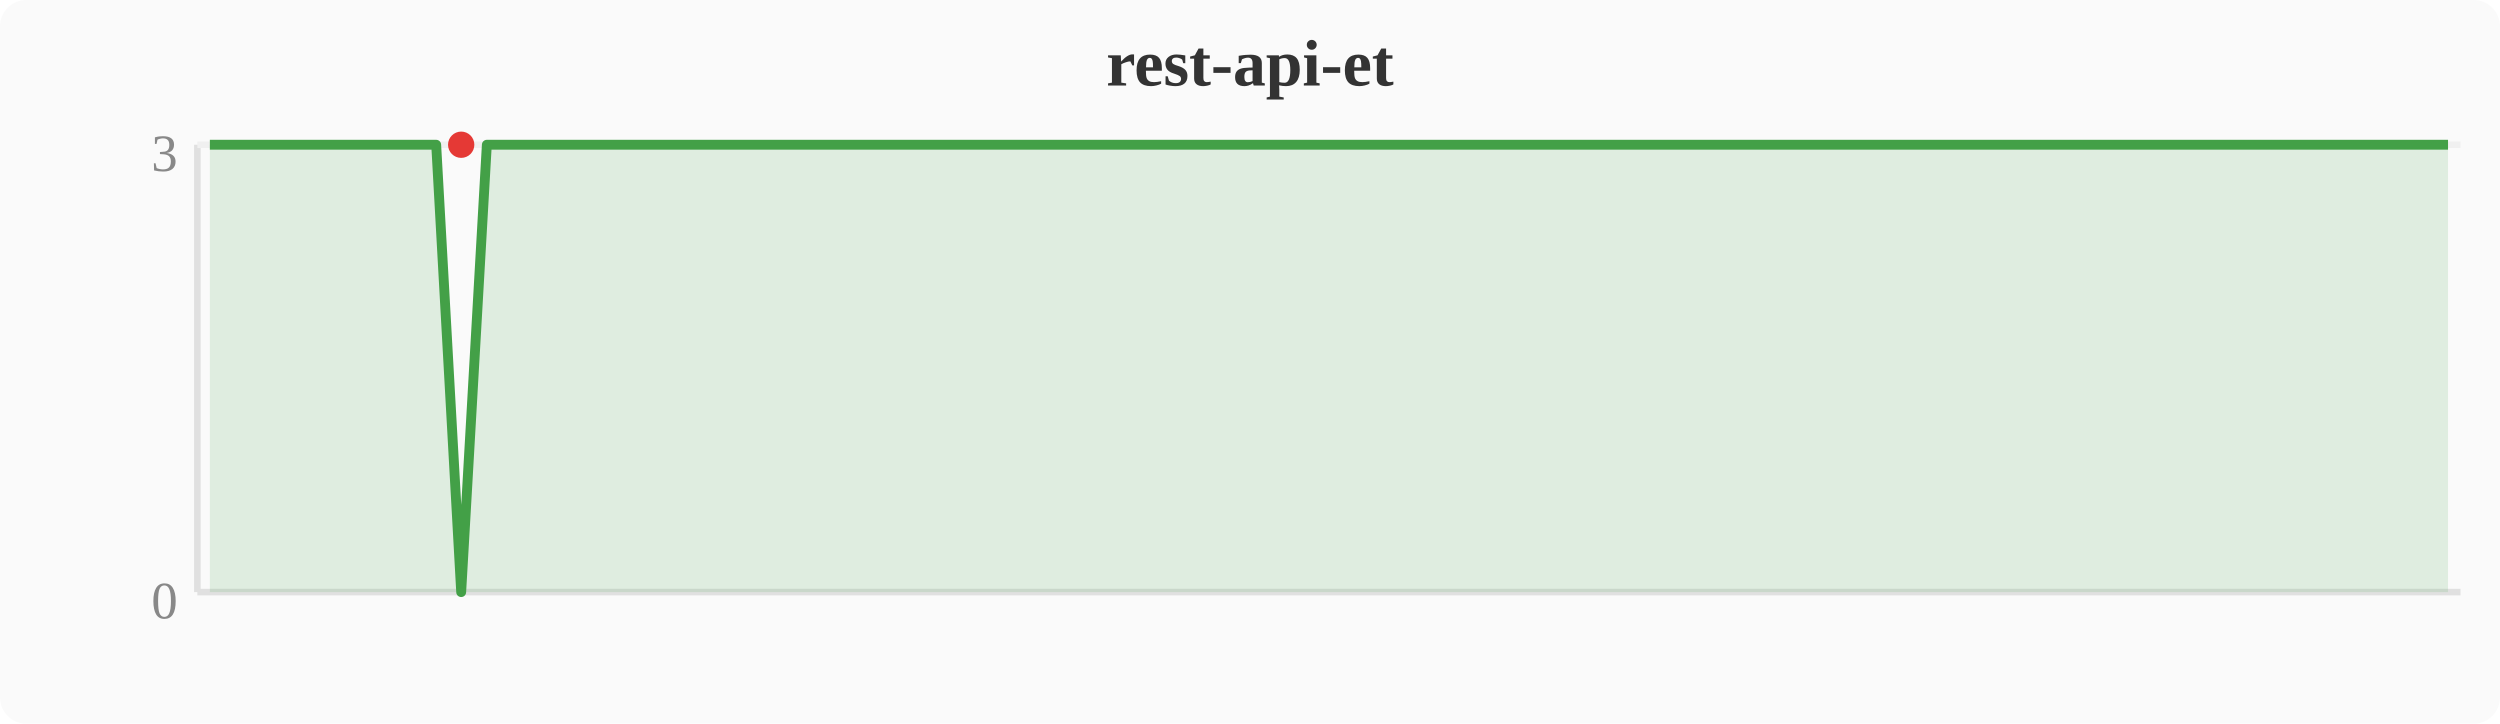
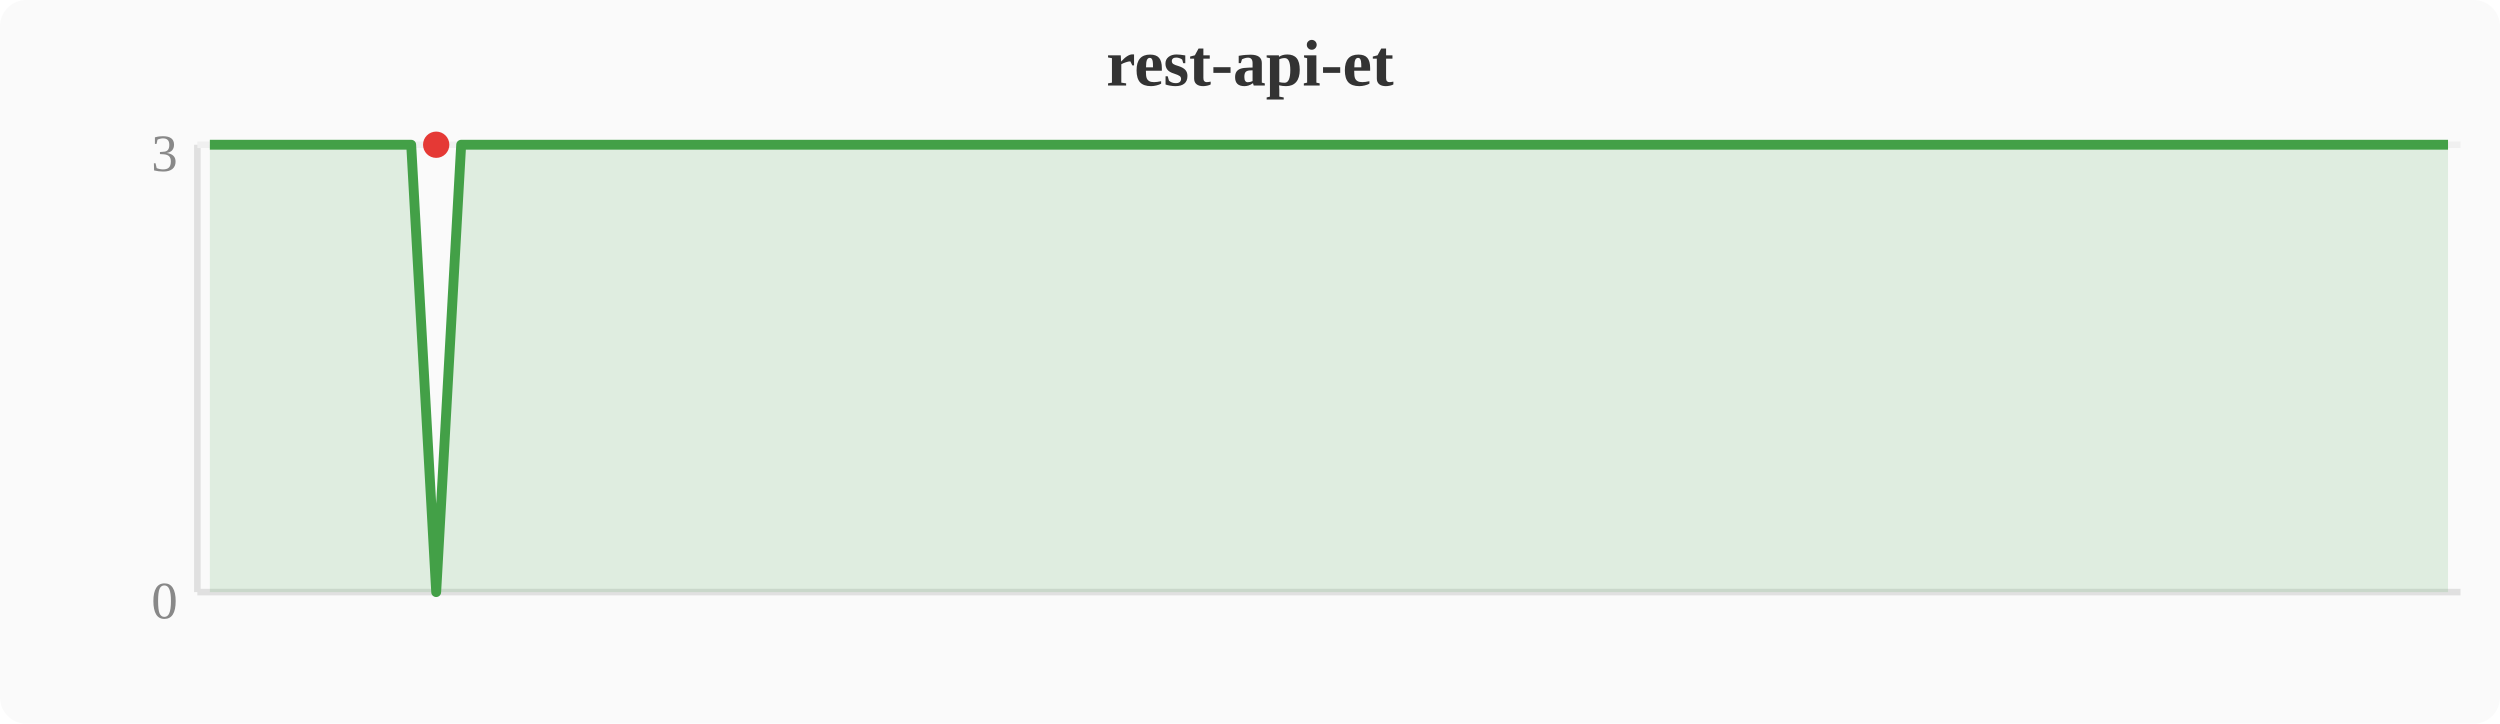
<svg xmlns="http://www.w3.org/2000/svg" width="380" height="110" viewBox="0 0 380 110">
  <rect width="380" height="110" fill="#fafafa" rx="4" />
  <text x="190" y="13" text-anchor="middle" font-size="10" font-weight="bold" fill="#333">rest-api-et</text>
  <line x1="30" y1="22" x2="30" y2="90" stroke="#e0e0e0" stroke-width="1" />
  <line x1="30" y1="90" x2="374" y2="90" stroke="#e0e0e0" stroke-width="1" />
  <line x1="30" y1="22" x2="374" y2="22" stroke="#f0f0f0" stroke-width="1" />
  <text x="27" y="94" text-anchor="end" font-size="8" fill="#888">0</text>
  <text x="27" y="26" text-anchor="end" font-size="8" fill="#888">3</text>
-   <polygon points="31.9,22.0 35.7,22.0 39.6,22.0 43.4,22.0 47.2,22.0 51.0,22.0 54.8,22.0 58.7,22.0 62.5,22.0 66.3,22.0 70.1,90.0 74.0,22.0 77.8,22.0 81.6,22.0 85.4,22.0 89.2,22.0 93.1,22.0 96.9,22.0 100.7,22.0 104.5,22.0 108.4,22.0 112.2,22.0 116.0,22.0 119.8,22.0 123.6,22.0 127.5,22.0 131.3,22.0 135.1,22.0 138.9,22.0 142.8,22.0 146.6,22.0 150.4,22.0 154.2,22.0 158.0,22.0 161.9,22.0 165.7,22.0 169.5,22.0 173.3,22.0 177.2,22.0 181.0,22.0 184.8,22.0 188.6,22.0 192.4,22.0 196.3,22.0 200.1,22.0 203.9,22.0 207.7,22.0 211.6,22.0 215.4,22.0 219.2,22.0 223.0,22.0 226.8,22.0 230.7,22.0 234.5,22.0 238.3,22.0 242.1,22.0 246.0,22.0 249.8,22.0 253.6,22.0 257.4,22.0 261.2,22.0 265.1,22.0 268.9,22.0 272.7,22.0 276.5,22.0 280.4,22.0 284.2,22.0 288.0,22.0 291.8,22.0 295.6,22.0 299.5,22.0 303.3,22.0 307.1,22.0 310.9,22.0 314.8,22.0 318.6,22.0 322.4,22.0 326.2,22.0 330.0,22.0 333.9,22.0 337.7,22.0 341.5,22.0 345.3,22.0 349.2,22.0 353.0,22.0 356.8,22.0 360.6,22.0 364.4,22.0 368.3,22.0 372.1,22.0 372.1,90 31.9,90" fill="#43a047" opacity="0.15" />
-   <polyline points="31.9,22.0 35.7,22.0 39.6,22.0 43.4,22.0 47.2,22.0 51.0,22.0 54.8,22.0 58.7,22.0 62.5,22.0 66.3,22.0 70.1,90.0 74.0,22.0 77.8,22.0 81.6,22.0 85.4,22.0 89.2,22.0 93.1,22.0 96.9,22.0 100.7,22.0 104.5,22.0 108.4,22.0 112.2,22.0 116.0,22.0 119.8,22.0 123.6,22.0 127.5,22.0 131.3,22.0 135.1,22.0 138.9,22.0 142.8,22.0 146.6,22.0 150.4,22.0 154.2,22.0 158.0,22.0 161.9,22.0 165.7,22.0 169.5,22.0 173.3,22.0 177.2,22.0 181.0,22.0 184.8,22.0 188.6,22.0 192.4,22.0 196.3,22.0 200.1,22.0 203.9,22.0 207.7,22.0 211.6,22.0 215.4,22.0 219.2,22.0 223.0,22.0 226.8,22.0 230.7,22.0 234.5,22.0 238.3,22.0 242.1,22.0 246.0,22.0 249.8,22.0 253.6,22.0 257.4,22.0 261.2,22.0 265.1,22.0 268.9,22.0 272.7,22.0 276.5,22.0 280.4,22.0 284.2,22.0 288.0,22.0 291.8,22.0 295.6,22.0 299.5,22.0 303.3,22.0 307.1,22.0 310.9,22.0 314.8,22.0 318.6,22.0 322.4,22.0 326.2,22.0 330.0,22.0 333.9,22.0 337.7,22.0 341.5,22.0 345.3,22.0 349.2,22.0 353.0,22.0 356.8,22.0 360.6,22.0 364.4,22.0 368.3,22.0 372.1,22.0" fill="none" stroke="#43a047" stroke-width="1.5" stroke-linejoin="round" />
-   <circle cx="70.1" cy="22.0" r="2" fill="#e53935" />
+   <polygon points="31.9,22.0 35.7,22.0 39.6,22.0 43.4,22.0 47.2,22.0 51.0,22.0 54.8,22.0 58.7,22.0 62.5,22.0 66.3,90.0 70.1,22.0 74.0,22.0 77.8,22.0 81.6,22.0 85.4,22.0 89.2,22.0 93.1,22.0 96.9,22.0 100.7,22.0 104.5,22.0 108.4,22.0 112.2,22.0 116.0,22.0 119.8,22.0 123.6,22.0 127.5,22.0 131.3,22.0 135.1,22.0 138.9,22.0 142.8,22.0 146.6,22.0 150.4,22.0 154.2,22.0 158.0,22.0 161.9,22.0 165.7,22.0 169.5,22.0 173.3,22.0 177.2,22.0 181.0,22.0 184.8,22.0 188.6,22.0 192.4,22.0 196.3,22.0 200.1,22.0 203.9,22.0 207.7,22.0 211.6,22.0 215.4,22.0 219.2,22.0 223.0,22.0 226.8,22.0 230.7,22.0 234.5,22.0 238.3,22.0 242.1,22.0 246.0,22.0 249.8,22.0 253.6,22.0 257.4,22.0 261.2,22.0 265.1,22.0 268.9,22.0 272.7,22.0 276.5,22.0 280.4,22.0 284.2,22.0 288.0,22.0 291.8,22.0 295.6,22.0 299.5,22.0 303.3,22.0 307.1,22.0 310.9,22.0 314.8,22.0 318.6,22.0 322.4,22.0 326.2,22.0 330.0,22.0 333.9,22.0 337.7,22.0 341.5,22.0 345.3,22.0 349.2,22.0 353.0,22.0 356.8,22.0 360.6,22.0 364.4,22.0 368.3,22.0 372.1,22.0 372.1,90 31.9,90" fill="#43a047" opacity="0.15" />
+   <polyline points="31.9,22.0 35.7,22.0 39.6,22.0 43.4,22.0 47.2,22.0 51.0,22.0 54.8,22.0 58.7,22.0 62.5,22.0 66.3,90.0 70.1,22.0 74.0,22.0 77.8,22.0 81.6,22.0 85.4,22.0 89.2,22.0 93.1,22.0 96.9,22.0 100.7,22.0 104.5,22.0 108.4,22.0 112.2,22.0 116.0,22.0 119.8,22.0 123.6,22.0 127.5,22.0 131.3,22.0 135.1,22.0 138.9,22.0 142.8,22.0 146.6,22.0 150.4,22.0 154.2,22.0 158.0,22.0 161.9,22.0 165.7,22.0 169.5,22.0 173.3,22.0 177.2,22.0 181.0,22.0 184.8,22.0 188.6,22.0 192.4,22.0 196.3,22.0 200.1,22.0 203.9,22.0 207.7,22.0 211.6,22.0 215.4,22.0 219.2,22.0 223.0,22.0 226.8,22.0 230.7,22.0 234.5,22.0 238.3,22.0 242.1,22.0 246.0,22.0 249.8,22.0 253.6,22.0 257.4,22.0 261.2,22.0 265.1,22.0 268.9,22.0 272.7,22.0 276.5,22.0 280.4,22.0 284.2,22.0 288.0,22.0 291.8,22.0 295.6,22.0 299.5,22.0 303.3,22.0 307.1,22.0 310.9,22.0 314.8,22.0 318.6,22.0 322.4,22.0 326.2,22.0 330.0,22.0 333.9,22.0 337.7,22.0 341.5,22.0 345.3,22.0 349.2,22.0 353.0,22.0 356.8,22.0 360.6,22.0 364.4,22.0 368.3,22.0 372.1,22.0" fill="none" stroke="#43a047" stroke-width="1.5" stroke-linejoin="round" />
+   <circle cx="66.3" cy="22.0" r="2" fill="#e53935" />
</svg>
